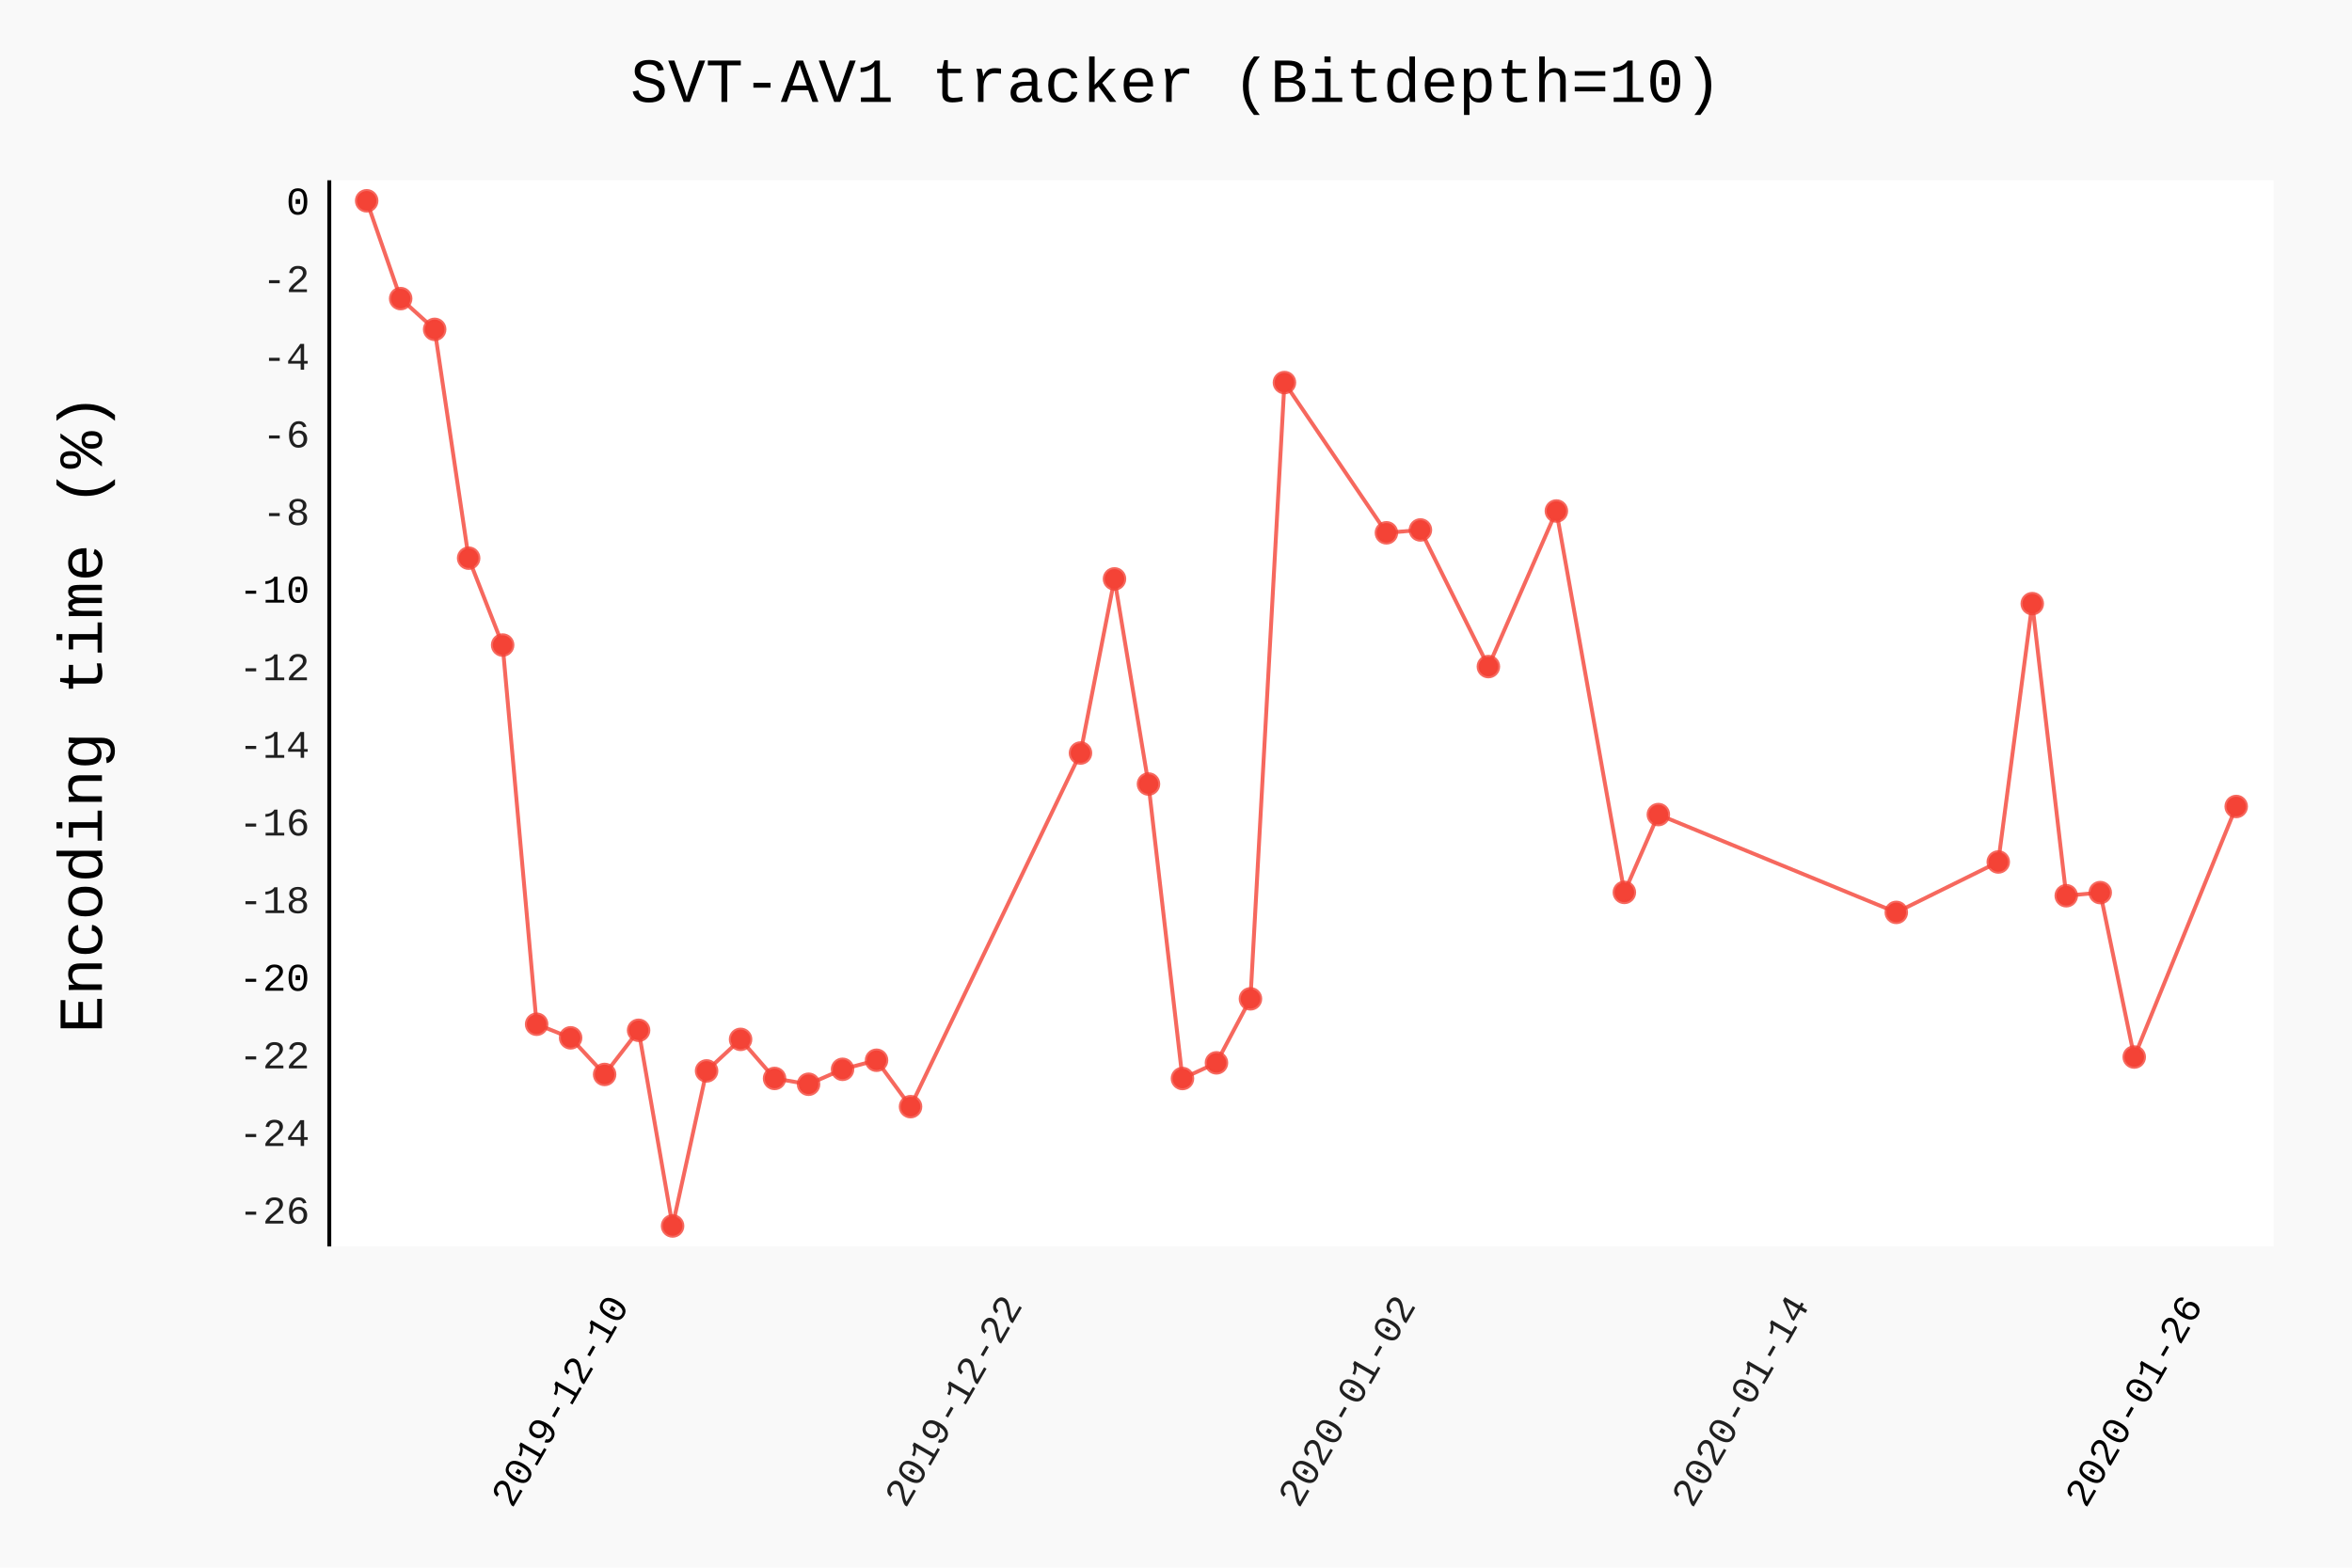
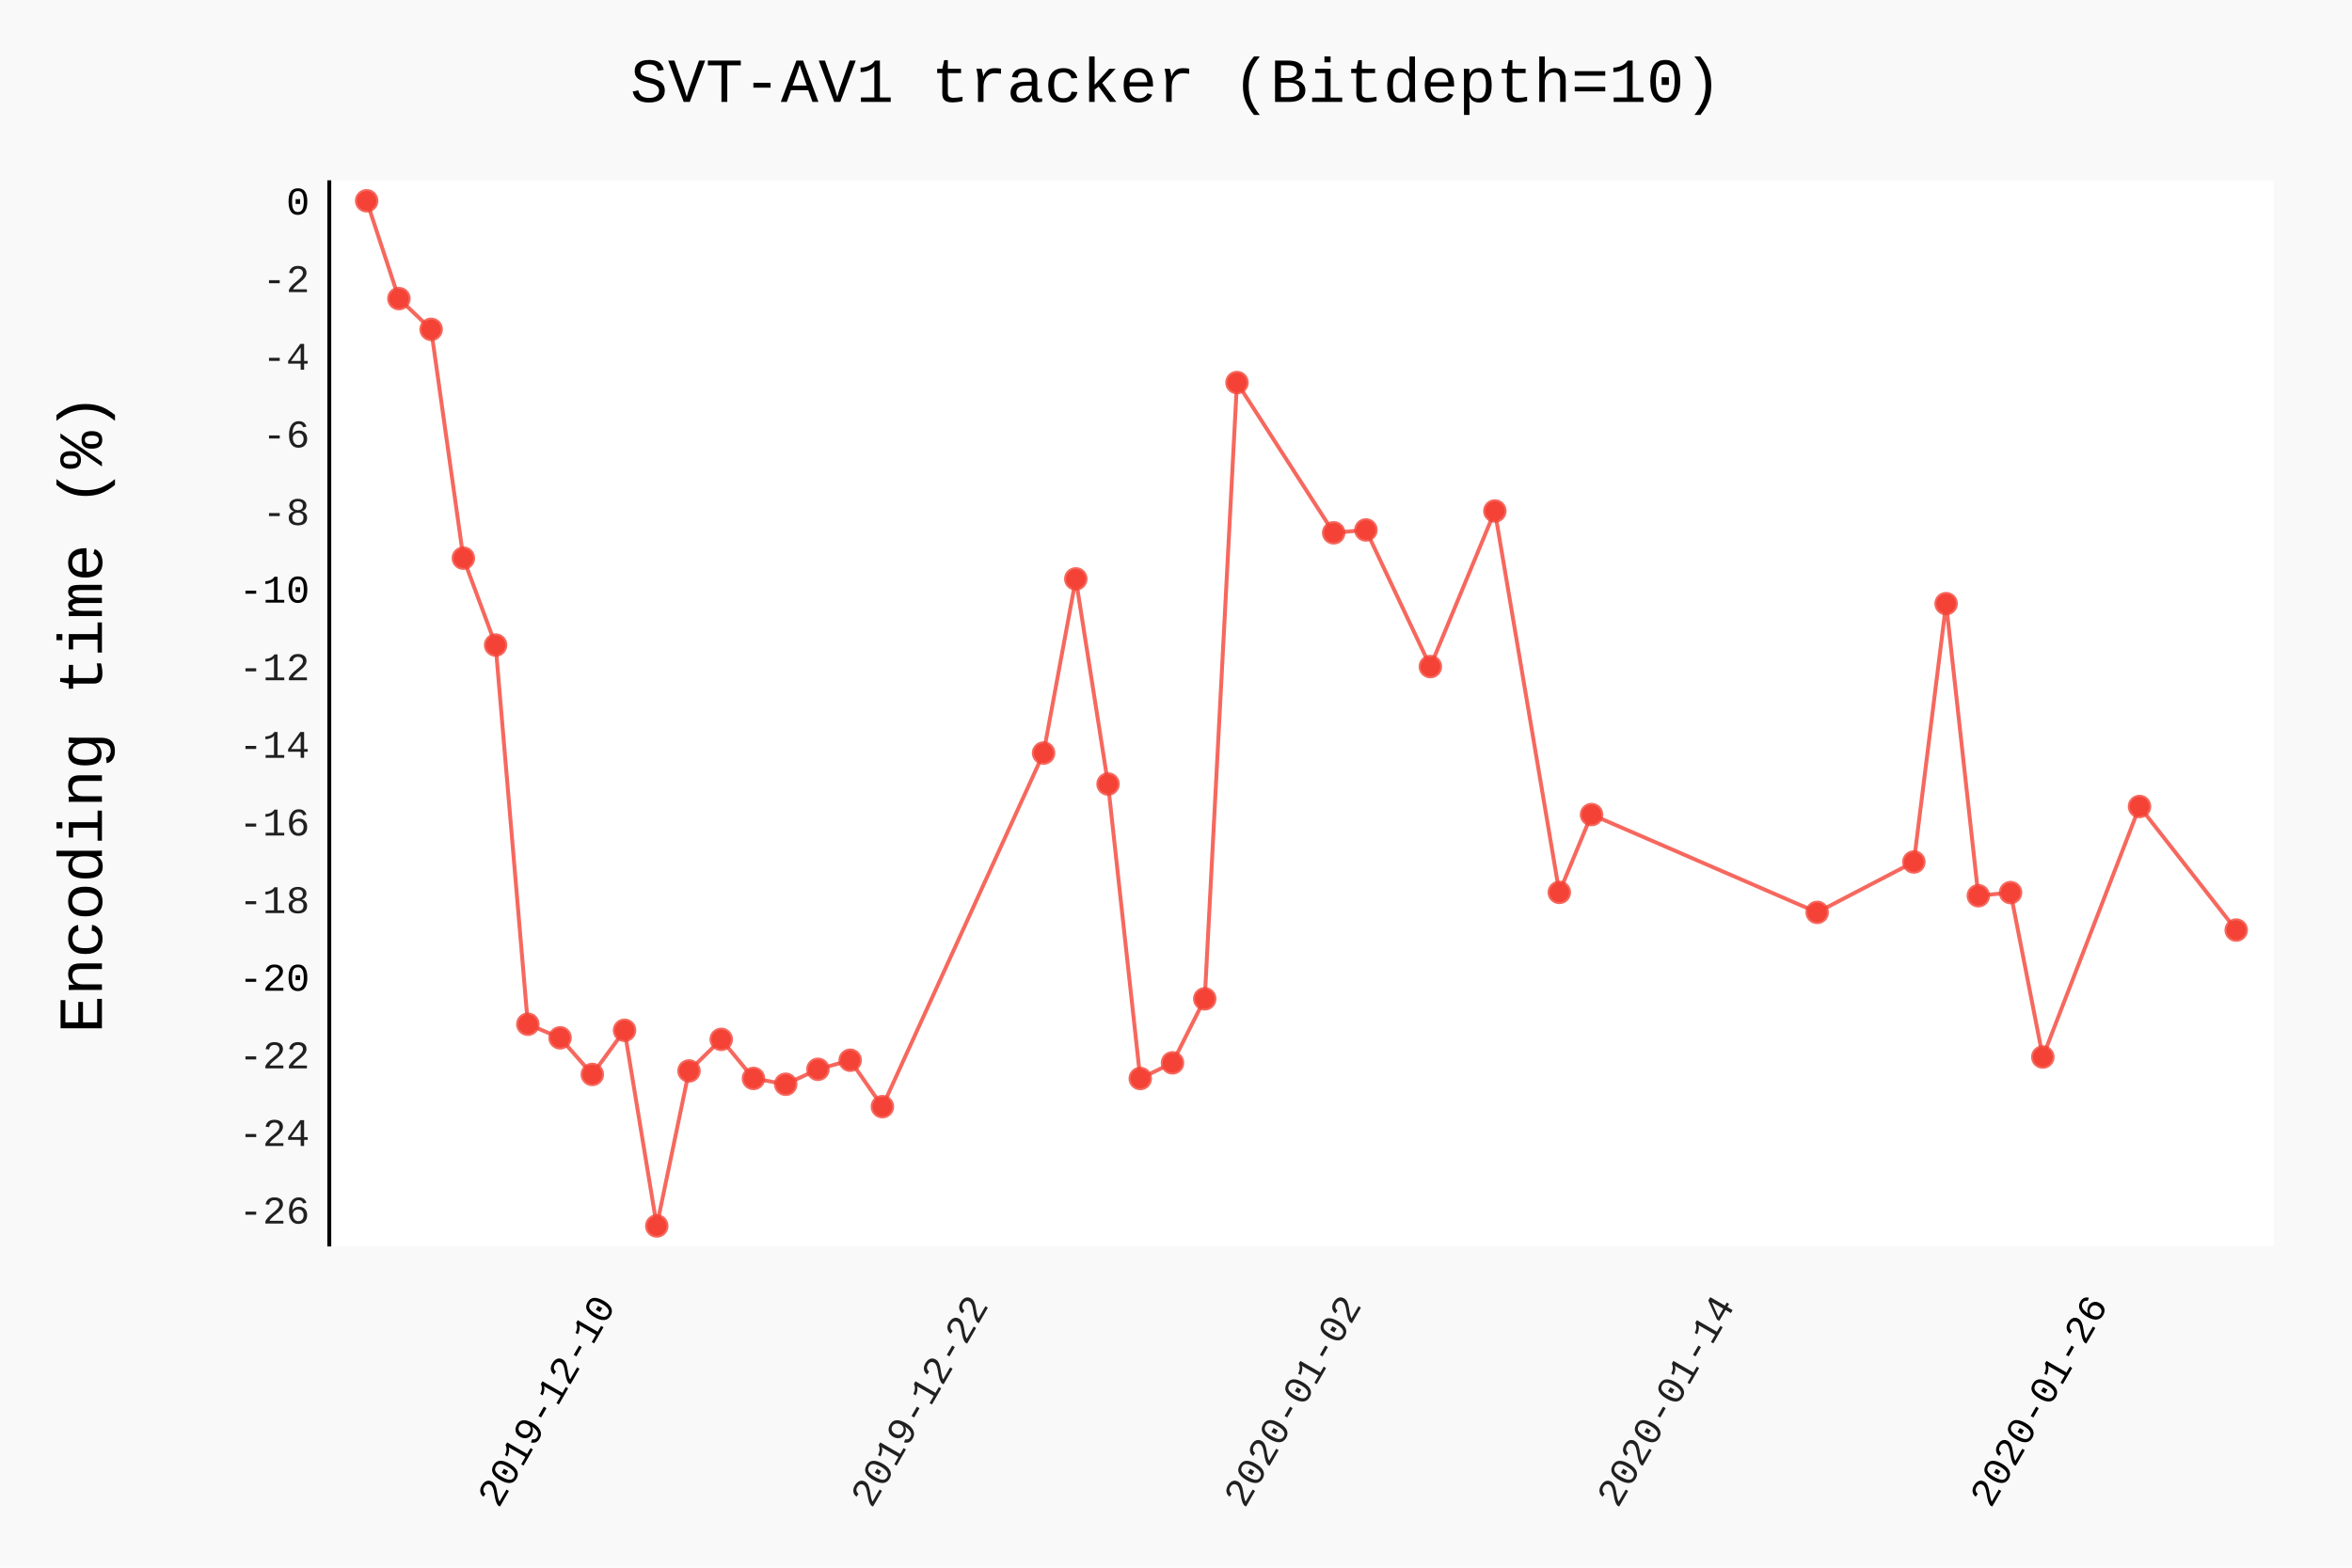
- <svg xmlns="http://www.w3.org/2000/svg" class="pygal-chart" id="chart-b6894d62-638b-4070-b320-db0e7c6fdfcb" viewBox="0 0 600 400">
+ <svg xmlns="http://www.w3.org/2000/svg" class="pygal-chart" id="chart-8ee43b3b-4e7c-4aba-9a9d-b13f8b0e71e8" viewBox="0 0 600 400">
  <defs>
-     <style type="text/css">#chart-b6894d62-638b-4070-b320-db0e7c6fdfcb{-webkit-user-select:none;-webkit-font-smoothing:antialiased;font-family:Consolas,"Liberation Mono",Menlo,Courier,monospace}#chart-b6894d62-638b-4070-b320-db0e7c6fdfcb .title{font-family:Consolas,"Liberation Mono",Menlo,Courier,monospace;font-size:16px}#chart-b6894d62-638b-4070-b320-db0e7c6fdfcb .legends .legend text{font-family:Consolas,"Liberation Mono",Menlo,Courier,monospace;font-size:14px}#chart-b6894d62-638b-4070-b320-db0e7c6fdfcb .axis text{font-family:Consolas,"Liberation Mono",Menlo,Courier,monospace;font-size:10px}#chart-b6894d62-638b-4070-b320-db0e7c6fdfcb .axis text.major{font-family:Consolas,"Liberation Mono",Menlo,Courier,monospace;font-size:10px}#chart-b6894d62-638b-4070-b320-db0e7c6fdfcb .text-overlay text.value{font-family:Consolas,"Liberation Mono",Menlo,Courier,monospace;font-size:16px}#chart-b6894d62-638b-4070-b320-db0e7c6fdfcb .text-overlay text.label{font-family:Consolas,"Liberation Mono",Menlo,Courier,monospace;font-size:10px}#chart-b6894d62-638b-4070-b320-db0e7c6fdfcb .tooltip{font-family:Consolas,"Liberation Mono",Menlo,Courier,monospace;font-size:14px}#chart-b6894d62-638b-4070-b320-db0e7c6fdfcb text.no_data{font-family:Consolas,"Liberation Mono",Menlo,Courier,monospace;font-size:64px}
- #chart-b6894d62-638b-4070-b320-db0e7c6fdfcb{background-color:rgba(249,249,249,1)}#chart-b6894d62-638b-4070-b320-db0e7c6fdfcb path,#chart-b6894d62-638b-4070-b320-db0e7c6fdfcb line,#chart-b6894d62-638b-4070-b320-db0e7c6fdfcb rect,#chart-b6894d62-638b-4070-b320-db0e7c6fdfcb circle{-webkit-transition:150ms;-moz-transition:150ms;transition:150ms}#chart-b6894d62-638b-4070-b320-db0e7c6fdfcb .graph &gt; .background{fill:rgba(249,249,249,1)}#chart-b6894d62-638b-4070-b320-db0e7c6fdfcb .plot &gt; .background{fill:rgba(255,255,255,1)}#chart-b6894d62-638b-4070-b320-db0e7c6fdfcb .graph{fill:rgba(0,0,0,.87)}#chart-b6894d62-638b-4070-b320-db0e7c6fdfcb text.no_data{fill:rgba(0,0,0,1)}#chart-b6894d62-638b-4070-b320-db0e7c6fdfcb .title{fill:rgba(0,0,0,1)}#chart-b6894d62-638b-4070-b320-db0e7c6fdfcb .legends .legend text{fill:rgba(0,0,0,.87)}#chart-b6894d62-638b-4070-b320-db0e7c6fdfcb .legends .legend:hover text{fill:rgba(0,0,0,1)}#chart-b6894d62-638b-4070-b320-db0e7c6fdfcb .axis .line{stroke:rgba(0,0,0,1)}#chart-b6894d62-638b-4070-b320-db0e7c6fdfcb .axis .guide.line{stroke:rgba(0,0,0,.54)}#chart-b6894d62-638b-4070-b320-db0e7c6fdfcb .axis .major.line{stroke:rgba(0,0,0,.87)}#chart-b6894d62-638b-4070-b320-db0e7c6fdfcb .axis text.major{fill:rgba(0,0,0,1)}#chart-b6894d62-638b-4070-b320-db0e7c6fdfcb .axis.y .guides:hover .guide.line,#chart-b6894d62-638b-4070-b320-db0e7c6fdfcb .line-graph .axis.x .guides:hover .guide.line,#chart-b6894d62-638b-4070-b320-db0e7c6fdfcb .stackedline-graph .axis.x .guides:hover .guide.line,#chart-b6894d62-638b-4070-b320-db0e7c6fdfcb .xy-graph .axis.x .guides:hover .guide.line{stroke:rgba(0,0,0,1)}#chart-b6894d62-638b-4070-b320-db0e7c6fdfcb .axis .guides:hover text{fill:rgba(0,0,0,1)}#chart-b6894d62-638b-4070-b320-db0e7c6fdfcb .reactive{fill-opacity:.7;stroke-opacity:.8}#chart-b6894d62-638b-4070-b320-db0e7c6fdfcb .ci{stroke:rgba(0,0,0,.87)}#chart-b6894d62-638b-4070-b320-db0e7c6fdfcb .reactive.active,#chart-b6894d62-638b-4070-b320-db0e7c6fdfcb .active .reactive{fill-opacity:.8;stroke-opacity:.9;stroke-width:4}#chart-b6894d62-638b-4070-b320-db0e7c6fdfcb .ci .reactive.active{stroke-width:1.5}#chart-b6894d62-638b-4070-b320-db0e7c6fdfcb .series text{fill:rgba(0,0,0,1)}#chart-b6894d62-638b-4070-b320-db0e7c6fdfcb .tooltip rect{fill:rgba(255,255,255,1);stroke:rgba(0,0,0,1);-webkit-transition:opacity 150ms;-moz-transition:opacity 150ms;transition:opacity 150ms}#chart-b6894d62-638b-4070-b320-db0e7c6fdfcb .tooltip .label{fill:rgba(0,0,0,.87)}#chart-b6894d62-638b-4070-b320-db0e7c6fdfcb .tooltip .label{fill:rgba(0,0,0,.87)}#chart-b6894d62-638b-4070-b320-db0e7c6fdfcb .tooltip .legend{font-size:.8em;fill:rgba(0,0,0,.54)}#chart-b6894d62-638b-4070-b320-db0e7c6fdfcb .tooltip .x_label{font-size:.6em;fill:rgba(0,0,0,1)}#chart-b6894d62-638b-4070-b320-db0e7c6fdfcb .tooltip .xlink{font-size:.5em;text-decoration:underline}#chart-b6894d62-638b-4070-b320-db0e7c6fdfcb .tooltip .value{font-size:1.5em}#chart-b6894d62-638b-4070-b320-db0e7c6fdfcb .bound{font-size:.5em}#chart-b6894d62-638b-4070-b320-db0e7c6fdfcb .max-value{font-size:.75em;fill:rgba(0,0,0,.54)}#chart-b6894d62-638b-4070-b320-db0e7c6fdfcb .map-element{fill:rgba(255,255,255,1);stroke:rgba(0,0,0,.54) !important}#chart-b6894d62-638b-4070-b320-db0e7c6fdfcb .map-element .reactive{fill-opacity:inherit;stroke-opacity:inherit}#chart-b6894d62-638b-4070-b320-db0e7c6fdfcb .color-0,#chart-b6894d62-638b-4070-b320-db0e7c6fdfcb .color-0 a:visited{stroke:#F44336;fill:#F44336}#chart-b6894d62-638b-4070-b320-db0e7c6fdfcb .text-overlay .color-0 text{fill:black}
- #chart-b6894d62-638b-4070-b320-db0e7c6fdfcb text.no_data{text-anchor:middle}#chart-b6894d62-638b-4070-b320-db0e7c6fdfcb .guide.line{fill:none}#chart-b6894d62-638b-4070-b320-db0e7c6fdfcb .centered{text-anchor:middle}#chart-b6894d62-638b-4070-b320-db0e7c6fdfcb .title{text-anchor:middle}#chart-b6894d62-638b-4070-b320-db0e7c6fdfcb .legends .legend text{fill-opacity:1}#chart-b6894d62-638b-4070-b320-db0e7c6fdfcb .axis.x text{text-anchor:middle}#chart-b6894d62-638b-4070-b320-db0e7c6fdfcb .axis.x:not(.web) text[transform]{text-anchor:start}#chart-b6894d62-638b-4070-b320-db0e7c6fdfcb .axis.x:not(.web) text[transform].backwards{text-anchor:end}#chart-b6894d62-638b-4070-b320-db0e7c6fdfcb .axis.y text{text-anchor:end}#chart-b6894d62-638b-4070-b320-db0e7c6fdfcb .axis.y text[transform].backwards{text-anchor:start}#chart-b6894d62-638b-4070-b320-db0e7c6fdfcb .axis.y2 text{text-anchor:start}#chart-b6894d62-638b-4070-b320-db0e7c6fdfcb .axis.y2 text[transform].backwards{text-anchor:end}#chart-b6894d62-638b-4070-b320-db0e7c6fdfcb .axis .guide.line{stroke-dasharray:4,4}#chart-b6894d62-638b-4070-b320-db0e7c6fdfcb .axis .major.guide.line{stroke-dasharray:6,6}#chart-b6894d62-638b-4070-b320-db0e7c6fdfcb .horizontal .axis.y .guide.line,#chart-b6894d62-638b-4070-b320-db0e7c6fdfcb .horizontal .axis.y2 .guide.line,#chart-b6894d62-638b-4070-b320-db0e7c6fdfcb .vertical .axis.x .guide.line{opacity:0}#chart-b6894d62-638b-4070-b320-db0e7c6fdfcb .horizontal .axis.always_show .guide.line,#chart-b6894d62-638b-4070-b320-db0e7c6fdfcb .vertical .axis.always_show .guide.line{opacity:1 !important}#chart-b6894d62-638b-4070-b320-db0e7c6fdfcb .axis.y .guides:hover .guide.line,#chart-b6894d62-638b-4070-b320-db0e7c6fdfcb .axis.y2 .guides:hover .guide.line,#chart-b6894d62-638b-4070-b320-db0e7c6fdfcb .axis.x .guides:hover .guide.line{opacity:1}#chart-b6894d62-638b-4070-b320-db0e7c6fdfcb .axis .guides:hover text{opacity:1}#chart-b6894d62-638b-4070-b320-db0e7c6fdfcb .nofill{fill:none}#chart-b6894d62-638b-4070-b320-db0e7c6fdfcb .subtle-fill{fill-opacity:.2}#chart-b6894d62-638b-4070-b320-db0e7c6fdfcb .dot{stroke-width:1px;fill-opacity:1}#chart-b6894d62-638b-4070-b320-db0e7c6fdfcb .dot.active{stroke-width:5px}#chart-b6894d62-638b-4070-b320-db0e7c6fdfcb .dot.negative{fill:transparent}#chart-b6894d62-638b-4070-b320-db0e7c6fdfcb text,#chart-b6894d62-638b-4070-b320-db0e7c6fdfcb tspan{stroke:none !important}#chart-b6894d62-638b-4070-b320-db0e7c6fdfcb .series text.active{opacity:1}#chart-b6894d62-638b-4070-b320-db0e7c6fdfcb .tooltip rect{fill-opacity:.95;stroke-width:.5}#chart-b6894d62-638b-4070-b320-db0e7c6fdfcb .tooltip text{fill-opacity:1}#chart-b6894d62-638b-4070-b320-db0e7c6fdfcb .showable{visibility:hidden}#chart-b6894d62-638b-4070-b320-db0e7c6fdfcb .showable.shown{visibility:visible}#chart-b6894d62-638b-4070-b320-db0e7c6fdfcb .gauge-background{fill:rgba(229,229,229,1);stroke:none}#chart-b6894d62-638b-4070-b320-db0e7c6fdfcb .bg-lines{stroke:rgba(249,249,249,1);stroke-width:2px}</style>
+     <style type="text/css">#chart-8ee43b3b-4e7c-4aba-9a9d-b13f8b0e71e8{-webkit-user-select:none;-webkit-font-smoothing:antialiased;font-family:Consolas,"Liberation Mono",Menlo,Courier,monospace}#chart-8ee43b3b-4e7c-4aba-9a9d-b13f8b0e71e8 .title{font-family:Consolas,"Liberation Mono",Menlo,Courier,monospace;font-size:16px}#chart-8ee43b3b-4e7c-4aba-9a9d-b13f8b0e71e8 .legends .legend text{font-family:Consolas,"Liberation Mono",Menlo,Courier,monospace;font-size:14px}#chart-8ee43b3b-4e7c-4aba-9a9d-b13f8b0e71e8 .axis text{font-family:Consolas,"Liberation Mono",Menlo,Courier,monospace;font-size:10px}#chart-8ee43b3b-4e7c-4aba-9a9d-b13f8b0e71e8 .axis text.major{font-family:Consolas,"Liberation Mono",Menlo,Courier,monospace;font-size:10px}#chart-8ee43b3b-4e7c-4aba-9a9d-b13f8b0e71e8 .text-overlay text.value{font-family:Consolas,"Liberation Mono",Menlo,Courier,monospace;font-size:16px}#chart-8ee43b3b-4e7c-4aba-9a9d-b13f8b0e71e8 .text-overlay text.label{font-family:Consolas,"Liberation Mono",Menlo,Courier,monospace;font-size:10px}#chart-8ee43b3b-4e7c-4aba-9a9d-b13f8b0e71e8 .tooltip{font-family:Consolas,"Liberation Mono",Menlo,Courier,monospace;font-size:14px}#chart-8ee43b3b-4e7c-4aba-9a9d-b13f8b0e71e8 text.no_data{font-family:Consolas,"Liberation Mono",Menlo,Courier,monospace;font-size:64px}
+ #chart-8ee43b3b-4e7c-4aba-9a9d-b13f8b0e71e8{background-color:rgba(249,249,249,1)}#chart-8ee43b3b-4e7c-4aba-9a9d-b13f8b0e71e8 path,#chart-8ee43b3b-4e7c-4aba-9a9d-b13f8b0e71e8 line,#chart-8ee43b3b-4e7c-4aba-9a9d-b13f8b0e71e8 rect,#chart-8ee43b3b-4e7c-4aba-9a9d-b13f8b0e71e8 circle{-webkit-transition:150ms;-moz-transition:150ms;transition:150ms}#chart-8ee43b3b-4e7c-4aba-9a9d-b13f8b0e71e8 .graph &gt; .background{fill:rgba(249,249,249,1)}#chart-8ee43b3b-4e7c-4aba-9a9d-b13f8b0e71e8 .plot &gt; .background{fill:rgba(255,255,255,1)}#chart-8ee43b3b-4e7c-4aba-9a9d-b13f8b0e71e8 .graph{fill:rgba(0,0,0,.87)}#chart-8ee43b3b-4e7c-4aba-9a9d-b13f8b0e71e8 text.no_data{fill:rgba(0,0,0,1)}#chart-8ee43b3b-4e7c-4aba-9a9d-b13f8b0e71e8 .title{fill:rgba(0,0,0,1)}#chart-8ee43b3b-4e7c-4aba-9a9d-b13f8b0e71e8 .legends .legend text{fill:rgba(0,0,0,.87)}#chart-8ee43b3b-4e7c-4aba-9a9d-b13f8b0e71e8 .legends .legend:hover text{fill:rgba(0,0,0,1)}#chart-8ee43b3b-4e7c-4aba-9a9d-b13f8b0e71e8 .axis .line{stroke:rgba(0,0,0,1)}#chart-8ee43b3b-4e7c-4aba-9a9d-b13f8b0e71e8 .axis .guide.line{stroke:rgba(0,0,0,.54)}#chart-8ee43b3b-4e7c-4aba-9a9d-b13f8b0e71e8 .axis .major.line{stroke:rgba(0,0,0,.87)}#chart-8ee43b3b-4e7c-4aba-9a9d-b13f8b0e71e8 .axis text.major{fill:rgba(0,0,0,1)}#chart-8ee43b3b-4e7c-4aba-9a9d-b13f8b0e71e8 .axis.y .guides:hover .guide.line,#chart-8ee43b3b-4e7c-4aba-9a9d-b13f8b0e71e8 .line-graph .axis.x .guides:hover .guide.line,#chart-8ee43b3b-4e7c-4aba-9a9d-b13f8b0e71e8 .stackedline-graph .axis.x .guides:hover .guide.line,#chart-8ee43b3b-4e7c-4aba-9a9d-b13f8b0e71e8 .xy-graph .axis.x .guides:hover .guide.line{stroke:rgba(0,0,0,1)}#chart-8ee43b3b-4e7c-4aba-9a9d-b13f8b0e71e8 .axis .guides:hover text{fill:rgba(0,0,0,1)}#chart-8ee43b3b-4e7c-4aba-9a9d-b13f8b0e71e8 .reactive{fill-opacity:.7;stroke-opacity:.8}#chart-8ee43b3b-4e7c-4aba-9a9d-b13f8b0e71e8 .ci{stroke:rgba(0,0,0,.87)}#chart-8ee43b3b-4e7c-4aba-9a9d-b13f8b0e71e8 .reactive.active,#chart-8ee43b3b-4e7c-4aba-9a9d-b13f8b0e71e8 .active .reactive{fill-opacity:.8;stroke-opacity:.9;stroke-width:4}#chart-8ee43b3b-4e7c-4aba-9a9d-b13f8b0e71e8 .ci .reactive.active{stroke-width:1.5}#chart-8ee43b3b-4e7c-4aba-9a9d-b13f8b0e71e8 .series text{fill:rgba(0,0,0,1)}#chart-8ee43b3b-4e7c-4aba-9a9d-b13f8b0e71e8 .tooltip rect{fill:rgba(255,255,255,1);stroke:rgba(0,0,0,1);-webkit-transition:opacity 150ms;-moz-transition:opacity 150ms;transition:opacity 150ms}#chart-8ee43b3b-4e7c-4aba-9a9d-b13f8b0e71e8 .tooltip .label{fill:rgba(0,0,0,.87)}#chart-8ee43b3b-4e7c-4aba-9a9d-b13f8b0e71e8 .tooltip .label{fill:rgba(0,0,0,.87)}#chart-8ee43b3b-4e7c-4aba-9a9d-b13f8b0e71e8 .tooltip .legend{font-size:.8em;fill:rgba(0,0,0,.54)}#chart-8ee43b3b-4e7c-4aba-9a9d-b13f8b0e71e8 .tooltip .x_label{font-size:.6em;fill:rgba(0,0,0,1)}#chart-8ee43b3b-4e7c-4aba-9a9d-b13f8b0e71e8 .tooltip .xlink{font-size:.5em;text-decoration:underline}#chart-8ee43b3b-4e7c-4aba-9a9d-b13f8b0e71e8 .tooltip .value{font-size:1.5em}#chart-8ee43b3b-4e7c-4aba-9a9d-b13f8b0e71e8 .bound{font-size:.5em}#chart-8ee43b3b-4e7c-4aba-9a9d-b13f8b0e71e8 .max-value{font-size:.75em;fill:rgba(0,0,0,.54)}#chart-8ee43b3b-4e7c-4aba-9a9d-b13f8b0e71e8 .map-element{fill:rgba(255,255,255,1);stroke:rgba(0,0,0,.54) !important}#chart-8ee43b3b-4e7c-4aba-9a9d-b13f8b0e71e8 .map-element .reactive{fill-opacity:inherit;stroke-opacity:inherit}#chart-8ee43b3b-4e7c-4aba-9a9d-b13f8b0e71e8 .color-0,#chart-8ee43b3b-4e7c-4aba-9a9d-b13f8b0e71e8 .color-0 a:visited{stroke:#F44336;fill:#F44336}#chart-8ee43b3b-4e7c-4aba-9a9d-b13f8b0e71e8 .text-overlay .color-0 text{fill:black}
+ #chart-8ee43b3b-4e7c-4aba-9a9d-b13f8b0e71e8 text.no_data{text-anchor:middle}#chart-8ee43b3b-4e7c-4aba-9a9d-b13f8b0e71e8 .guide.line{fill:none}#chart-8ee43b3b-4e7c-4aba-9a9d-b13f8b0e71e8 .centered{text-anchor:middle}#chart-8ee43b3b-4e7c-4aba-9a9d-b13f8b0e71e8 .title{text-anchor:middle}#chart-8ee43b3b-4e7c-4aba-9a9d-b13f8b0e71e8 .legends .legend text{fill-opacity:1}#chart-8ee43b3b-4e7c-4aba-9a9d-b13f8b0e71e8 .axis.x text{text-anchor:middle}#chart-8ee43b3b-4e7c-4aba-9a9d-b13f8b0e71e8 .axis.x:not(.web) text[transform]{text-anchor:start}#chart-8ee43b3b-4e7c-4aba-9a9d-b13f8b0e71e8 .axis.x:not(.web) text[transform].backwards{text-anchor:end}#chart-8ee43b3b-4e7c-4aba-9a9d-b13f8b0e71e8 .axis.y text{text-anchor:end}#chart-8ee43b3b-4e7c-4aba-9a9d-b13f8b0e71e8 .axis.y text[transform].backwards{text-anchor:start}#chart-8ee43b3b-4e7c-4aba-9a9d-b13f8b0e71e8 .axis.y2 text{text-anchor:start}#chart-8ee43b3b-4e7c-4aba-9a9d-b13f8b0e71e8 .axis.y2 text[transform].backwards{text-anchor:end}#chart-8ee43b3b-4e7c-4aba-9a9d-b13f8b0e71e8 .axis .guide.line{stroke-dasharray:4,4}#chart-8ee43b3b-4e7c-4aba-9a9d-b13f8b0e71e8 .axis .major.guide.line{stroke-dasharray:6,6}#chart-8ee43b3b-4e7c-4aba-9a9d-b13f8b0e71e8 .horizontal .axis.y .guide.line,#chart-8ee43b3b-4e7c-4aba-9a9d-b13f8b0e71e8 .horizontal .axis.y2 .guide.line,#chart-8ee43b3b-4e7c-4aba-9a9d-b13f8b0e71e8 .vertical .axis.x .guide.line{opacity:0}#chart-8ee43b3b-4e7c-4aba-9a9d-b13f8b0e71e8 .horizontal .axis.always_show .guide.line,#chart-8ee43b3b-4e7c-4aba-9a9d-b13f8b0e71e8 .vertical .axis.always_show .guide.line{opacity:1 !important}#chart-8ee43b3b-4e7c-4aba-9a9d-b13f8b0e71e8 .axis.y .guides:hover .guide.line,#chart-8ee43b3b-4e7c-4aba-9a9d-b13f8b0e71e8 .axis.y2 .guides:hover .guide.line,#chart-8ee43b3b-4e7c-4aba-9a9d-b13f8b0e71e8 .axis.x .guides:hover .guide.line{opacity:1}#chart-8ee43b3b-4e7c-4aba-9a9d-b13f8b0e71e8 .axis .guides:hover text{opacity:1}#chart-8ee43b3b-4e7c-4aba-9a9d-b13f8b0e71e8 .nofill{fill:none}#chart-8ee43b3b-4e7c-4aba-9a9d-b13f8b0e71e8 .subtle-fill{fill-opacity:.2}#chart-8ee43b3b-4e7c-4aba-9a9d-b13f8b0e71e8 .dot{stroke-width:1px;fill-opacity:1}#chart-8ee43b3b-4e7c-4aba-9a9d-b13f8b0e71e8 .dot.active{stroke-width:5px}#chart-8ee43b3b-4e7c-4aba-9a9d-b13f8b0e71e8 .dot.negative{fill:transparent}#chart-8ee43b3b-4e7c-4aba-9a9d-b13f8b0e71e8 text,#chart-8ee43b3b-4e7c-4aba-9a9d-b13f8b0e71e8 tspan{stroke:none !important}#chart-8ee43b3b-4e7c-4aba-9a9d-b13f8b0e71e8 .series text.active{opacity:1}#chart-8ee43b3b-4e7c-4aba-9a9d-b13f8b0e71e8 .tooltip rect{fill-opacity:.95;stroke-width:.5}#chart-8ee43b3b-4e7c-4aba-9a9d-b13f8b0e71e8 .tooltip text{fill-opacity:1}#chart-8ee43b3b-4e7c-4aba-9a9d-b13f8b0e71e8 .showable{visibility:hidden}#chart-8ee43b3b-4e7c-4aba-9a9d-b13f8b0e71e8 .showable.shown{visibility:visible}#chart-8ee43b3b-4e7c-4aba-9a9d-b13f8b0e71e8 .gauge-background{fill:rgba(229,229,229,1);stroke:none}#chart-8ee43b3b-4e7c-4aba-9a9d-b13f8b0e71e8 .bg-lines{stroke:rgba(249,249,249,1);stroke-width:2px}</style>
  </defs>
  <g class="graph datetimeline-graph vertical">
    <rect class="background" height="400" width="600" x="0" y="0" />
    <g class="plot" transform="translate(84, 46)">
      <rect class="background" height="272.038" width="496.0" x="0" y="0" />
      <g class="axis y">
        <g class="guides">
          <text class="" x="-5" y="266.202">-26</text>
        </g>
        <g class="guides">
          <text class="" x="-5" y="246.396">-24</text>
        </g>
        <g class="guides">
          <text class="" x="-5" y="226.591">-22</text>
        </g>
        <g class="guides">
          <text class="major" x="-5" y="206.786">-20</text>
        </g>
        <g class="guides">
          <text class="" x="-5" y="186.98">-18</text>
        </g>
        <g class="guides">
          <text class="" x="-5" y="167.175">-16</text>
        </g>
        <g class="guides">
          <text class="" x="-5" y="147.369">-14</text>
        </g>
        <g class="guides">
          <text class="" x="-5" y="127.564">-12</text>
        </g>
        <g class="guides">
          <text class="major" x="-5" y="107.759">-10</text>
        </g>
        <g class="guides">
          <text class="" x="-5" y="87.953">-8</text>
        </g>
        <g class="guides">
          <text class="" x="-5" y="68.148">-6</text>
        </g>
        <g class="guides">
          <text class="" x="-5" y="48.342">-4</text>
        </g>
        <g class="guides">
          <text class="" x="-5" y="28.537">-2</text>
        </g>
        <g class="guides">
          <text class="major" x="-5" y="8.732">0</text>
        </g>
      </g>
      <g class="axis x">
        <path class="line" d="M0 0 v272.038" />
        <g class="guides">
-           <path class="major guide line" d="M76.661 0 v272.038" />
-           <text class="major backwards" transform="rotate(300 76.66097 287.0385)" x="76.661" y="287.038">2019-12-10</text>
-         </g>
-         <g class="guides">
-           <path class="guide line" d="M177.024 0 v272.038" />
-           <text class="backwards" transform="rotate(300 177.0236 287.0385)" x="177.024" y="287.038">2019-12-22</text>
-         </g>
-         <g class="guides">
-           <path class="guide line" d="M277.386 0 v272.038" />
-           <text class="backwards" transform="rotate(300 277.3862 287.0385)" x="277.386" y="287.038">2020-01-02</text>
-         </g>
-         <g class="guides">
-           <path class="guide line" d="M377.749 0 v272.038" />
-           <text class="backwards" transform="rotate(300 377.7488 287.0385)" x="377.749" y="287.038">2020-01-14</text>
-         </g>
-         <g class="guides">
-           <path class="major guide line" d="M478.111 0 v272.038" />
-           <text class="major backwards" transform="rotate(300 478.1114 287.0385)" x="478.111" y="287.038">2020-01-26</text>
+           <path class="major guide line" d="M73.189 0 v272.038" />
+           <text class="major backwards" transform="rotate(300 73.18912 287.0385)" x="73.189" y="287.038">2019-12-10</text>
+         </g>
+         <g class="guides">
+           <path class="guide line" d="M168.361 0 v272.038" />
+           <text class="backwards" transform="rotate(300 168.3605 287.0385)" x="168.361" y="287.038">2019-12-22</text>
+         </g>
+         <g class="guides">
+           <path class="guide line" d="M263.532 0 v272.038" />
+           <text class="backwards" transform="rotate(300 263.532 287.0385)" x="263.532" y="287.038">2020-01-02</text>
+         </g>
+         <g class="guides">
+           <path class="guide line" d="M358.703 0 v272.038" />
+           <text class="backwards" transform="rotate(300 358.7034 287.0385)" x="358.703" y="287.038">2020-01-14</text>
+         </g>
+         <g class="guides">
+           <path class="major guide line" d="M453.875 0 v272.038" />
+           <text class="major backwards" transform="rotate(300 453.8748 287.0385)" x="453.875" y="287.038">2020-01-26</text>
        </g>
      </g>
      <g class="series serie-0 color-0">
-         <path class="line reactive nofill" d="M9.538 5.232 L18.21 30.193 26.881 38.037 35.552 96.416 44.224 118.587 52.895 215.336 61.566 218.807 70.238 228.148 78.909 216.884 87.58 266.807 96.252 227.247 104.923 219.198 113.594 229.169 122.266 230.65 130.937 226.838 139.608 224.524 148.28 236.367 191.636 146.135 200.308 101.708 208.979 154.047 217.65 229.186 226.322 225.188 234.993 208.853 243.664 51.615 269.678 89.95 278.35 89.219 295.692 124.083 313.035 84.386 330.378 181.697 339.049 161.84 399.748 186.801 425.762 173.938 434.434 108.021 443.105 182.547 451.776 181.748 460.448 223.707 486.462 159.781" />
+         <path class="line reactive nofill" d="M9.538 5.232 L17.761 30.193 25.984 38.037 34.207 96.416 42.43 118.587 50.653 215.336 58.875 218.807 67.098 228.148 75.321 216.884 83.544 266.807 91.767 227.247 99.989 219.198 108.212 229.169 116.435 230.65 124.658 226.838 132.881 224.524 141.103 236.367 182.218 146.135 190.44 101.708 198.663 154.047 206.886 229.186 215.109 225.188 223.332 208.853 231.554 51.615 256.223 89.95 264.446 89.219 280.891 124.083 297.337 84.386 313.782 181.697 322.005 161.84 379.565 186.801 404.233 173.938 412.456 108.021 420.679 182.547 428.902 181.748 437.125 223.707 461.793 159.781 486.462 191.31" />
      </g>
    </g>
    <g class="titles">
      <text class="title plot_title" x="300.0" y="26">SVT-AV1 tracker (Bitdepth=10)</text>
      <text class="title" transform="rotate(-90 0 182.0192)" x="0" y="208.019">Encoding time (%)</text>
    </g>
    <g class="plot overlay" transform="translate(84, 46)">
      <g class="series serie-0 color-0">
        <g class="dots">
          <circle class="dot reactive tooltip-trigger" cx="9.538" cy="5.232" r="2.5" />
        </g>
        <g class="dots">
-           <circle class="dot reactive tooltip-trigger" cx="18.21" cy="30.193" r="2.5" />
-         </g>
-         <g class="dots">
-           <circle class="dot reactive tooltip-trigger" cx="26.881" cy="38.037" r="2.5" />
-         </g>
-         <g class="dots">
-           <circle class="dot reactive tooltip-trigger" cx="35.552" cy="96.416" r="2.5" />
-         </g>
-         <g class="dots">
-           <circle class="dot reactive tooltip-trigger" cx="44.224" cy="118.587" r="2.5" />
-         </g>
-         <g class="dots">
-           <circle class="dot reactive tooltip-trigger" cx="52.895" cy="215.336" r="2.5" />
-         </g>
-         <g class="dots">
-           <circle class="dot reactive tooltip-trigger" cx="61.566" cy="218.807" r="2.5" />
-         </g>
-         <g class="dots">
-           <circle class="dot reactive tooltip-trigger" cx="70.238" cy="228.148" r="2.5" />
-         </g>
-         <g class="dots">
-           <circle class="dot reactive tooltip-trigger" cx="78.909" cy="216.884" r="2.5" />
-         </g>
-         <g class="dots">
-           <circle class="dot reactive tooltip-trigger" cx="87.58" cy="266.807" r="2.5" />
-         </g>
-         <g class="dots">
-           <circle class="dot reactive tooltip-trigger" cx="96.252" cy="227.247" r="2.5" />
-         </g>
-         <g class="dots">
-           <circle class="dot reactive tooltip-trigger" cx="104.923" cy="219.198" r="2.5" />
-         </g>
-         <g class="dots">
-           <circle class="dot reactive tooltip-trigger" cx="113.594" cy="229.169" r="2.5" />
-         </g>
-         <g class="dots">
-           <circle class="dot reactive tooltip-trigger" cx="122.266" cy="230.65" r="2.5" />
-         </g>
-         <g class="dots">
-           <circle class="dot reactive tooltip-trigger" cx="130.937" cy="226.838" r="2.5" />
-         </g>
-         <g class="dots">
-           <circle class="dot reactive tooltip-trigger" cx="139.608" cy="224.524" r="2.5" />
-         </g>
-         <g class="dots">
-           <circle class="dot reactive tooltip-trigger" cx="148.28" cy="236.367" r="2.5" />
-         </g>
-         <g class="dots">
-           <circle class="dot reactive tooltip-trigger" cx="191.636" cy="146.135" r="2.5" />
-         </g>
-         <g class="dots">
-           <circle class="dot reactive tooltip-trigger" cx="200.308" cy="101.708" r="2.5" />
-         </g>
-         <g class="dots">
-           <circle class="dot reactive tooltip-trigger" cx="208.979" cy="154.047" r="2.5" />
-         </g>
-         <g class="dots">
-           <circle class="dot reactive tooltip-trigger" cx="217.65" cy="229.186" r="2.5" />
-         </g>
-         <g class="dots">
-           <circle class="dot reactive tooltip-trigger" cx="226.322" cy="225.188" r="2.5" />
-         </g>
-         <g class="dots">
-           <circle class="dot reactive tooltip-trigger" cx="234.993" cy="208.853" r="2.5" />
-         </g>
-         <g class="dots">
-           <circle class="dot reactive tooltip-trigger" cx="243.664" cy="51.615" r="2.5" />
-         </g>
-         <g class="dots">
-           <circle class="dot reactive tooltip-trigger" cx="269.678" cy="89.95" r="2.5" />
-         </g>
-         <g class="dots">
-           <circle class="dot reactive tooltip-trigger" cx="278.35" cy="89.219" r="2.5" />
-         </g>
-         <g class="dots">
-           <circle class="dot reactive tooltip-trigger" cx="295.692" cy="124.083" r="2.5" />
-         </g>
-         <g class="dots">
-           <circle class="dot reactive tooltip-trigger" cx="313.035" cy="84.386" r="2.5" />
-         </g>
-         <g class="dots">
-           <circle class="dot reactive tooltip-trigger" cx="330.378" cy="181.697" r="2.5" />
-         </g>
-         <g class="dots">
-           <circle class="dot reactive tooltip-trigger" cx="339.049" cy="161.84" r="2.5" />
-         </g>
-         <g class="dots">
-           <circle class="dot reactive tooltip-trigger" cx="399.748" cy="186.801" r="2.5" />
-         </g>
-         <g class="dots">
-           <circle class="dot reactive tooltip-trigger" cx="425.762" cy="173.938" r="2.5" />
-         </g>
-         <g class="dots">
-           <circle class="dot reactive tooltip-trigger" cx="434.434" cy="108.021" r="2.5" />
-         </g>
-         <g class="dots">
-           <circle class="dot reactive tooltip-trigger" cx="443.105" cy="182.547" r="2.5" />
-         </g>
-         <g class="dots">
-           <circle class="dot reactive tooltip-trigger" cx="451.776" cy="181.748" r="2.5" />
-         </g>
-         <g class="dots">
-           <circle class="dot reactive tooltip-trigger" cx="460.448" cy="223.707" r="2.5" />
-         </g>
-         <g class="dots">
-           <circle class="dot reactive tooltip-trigger" cx="486.462" cy="159.781" r="2.5" />
+           <circle class="dot reactive tooltip-trigger" cx="17.761" cy="30.193" r="2.5" />
+         </g>
+         <g class="dots">
+           <circle class="dot reactive tooltip-trigger" cx="25.984" cy="38.037" r="2.5" />
+         </g>
+         <g class="dots">
+           <circle class="dot reactive tooltip-trigger" cx="34.207" cy="96.416" r="2.5" />
+         </g>
+         <g class="dots">
+           <circle class="dot reactive tooltip-trigger" cx="42.43" cy="118.587" r="2.5" />
+         </g>
+         <g class="dots">
+           <circle class="dot reactive tooltip-trigger" cx="50.653" cy="215.336" r="2.5" />
+         </g>
+         <g class="dots">
+           <circle class="dot reactive tooltip-trigger" cx="58.875" cy="218.807" r="2.5" />
+         </g>
+         <g class="dots">
+           <circle class="dot reactive tooltip-trigger" cx="67.098" cy="228.148" r="2.5" />
+         </g>
+         <g class="dots">
+           <circle class="dot reactive tooltip-trigger" cx="75.321" cy="216.884" r="2.5" />
+         </g>
+         <g class="dots">
+           <circle class="dot reactive tooltip-trigger" cx="83.544" cy="266.807" r="2.5" />
+         </g>
+         <g class="dots">
+           <circle class="dot reactive tooltip-trigger" cx="91.767" cy="227.247" r="2.5" />
+         </g>
+         <g class="dots">
+           <circle class="dot reactive tooltip-trigger" cx="99.989" cy="219.198" r="2.5" />
+         </g>
+         <g class="dots">
+           <circle class="dot reactive tooltip-trigger" cx="108.212" cy="229.169" r="2.5" />
+         </g>
+         <g class="dots">
+           <circle class="dot reactive tooltip-trigger" cx="116.435" cy="230.65" r="2.5" />
+         </g>
+         <g class="dots">
+           <circle class="dot reactive tooltip-trigger" cx="124.658" cy="226.838" r="2.5" />
+         </g>
+         <g class="dots">
+           <circle class="dot reactive tooltip-trigger" cx="132.881" cy="224.524" r="2.5" />
+         </g>
+         <g class="dots">
+           <circle class="dot reactive tooltip-trigger" cx="141.103" cy="236.367" r="2.5" />
+         </g>
+         <g class="dots">
+           <circle class="dot reactive tooltip-trigger" cx="182.218" cy="146.135" r="2.5" />
+         </g>
+         <g class="dots">
+           <circle class="dot reactive tooltip-trigger" cx="190.44" cy="101.708" r="2.5" />
+         </g>
+         <g class="dots">
+           <circle class="dot reactive tooltip-trigger" cx="198.663" cy="154.047" r="2.5" />
+         </g>
+         <g class="dots">
+           <circle class="dot reactive tooltip-trigger" cx="206.886" cy="229.186" r="2.5" />
+         </g>
+         <g class="dots">
+           <circle class="dot reactive tooltip-trigger" cx="215.109" cy="225.188" r="2.5" />
+         </g>
+         <g class="dots">
+           <circle class="dot reactive tooltip-trigger" cx="223.332" cy="208.853" r="2.5" />
+         </g>
+         <g class="dots">
+           <circle class="dot reactive tooltip-trigger" cx="231.554" cy="51.615" r="2.5" />
+         </g>
+         <g class="dots">
+           <circle class="dot reactive tooltip-trigger" cx="256.223" cy="89.95" r="2.5" />
+         </g>
+         <g class="dots">
+           <circle class="dot reactive tooltip-trigger" cx="264.446" cy="89.219" r="2.5" />
+         </g>
+         <g class="dots">
+           <circle class="dot reactive tooltip-trigger" cx="280.891" cy="124.083" r="2.5" />
+         </g>
+         <g class="dots">
+           <circle class="dot reactive tooltip-trigger" cx="297.337" cy="84.386" r="2.5" />
+         </g>
+         <g class="dots">
+           <circle class="dot reactive tooltip-trigger" cx="313.782" cy="181.697" r="2.5" />
+         </g>
+         <g class="dots">
+           <circle class="dot reactive tooltip-trigger" cx="322.005" cy="161.84" r="2.5" />
+         </g>
+         <g class="dots">
+           <circle class="dot reactive tooltip-trigger" cx="379.565" cy="186.801" r="2.5" />
+         </g>
+         <g class="dots">
+           <circle class="dot reactive tooltip-trigger" cx="404.233" cy="173.938" r="2.5" />
+         </g>
+         <g class="dots">
+           <circle class="dot reactive tooltip-trigger" cx="412.456" cy="108.021" r="2.5" />
+         </g>
+         <g class="dots">
+           <circle class="dot reactive tooltip-trigger" cx="420.679" cy="182.547" r="2.5" />
+         </g>
+         <g class="dots">
+           <circle class="dot reactive tooltip-trigger" cx="428.902" cy="181.748" r="2.5" />
+         </g>
+         <g class="dots">
+           <circle class="dot reactive tooltip-trigger" cx="437.125" cy="223.707" r="2.5" />
+         </g>
+         <g class="dots">
+           <circle class="dot reactive tooltip-trigger" cx="461.793" cy="159.781" r="2.5" />
+         </g>
+         <g class="dots">
+           <circle class="dot reactive tooltip-trigger" cx="486.462" cy="191.31" r="2.5" />
        </g>
      </g>
    </g>
    <g class="plot text-overlay" transform="translate(84, 46)">
      <g class="series serie-0 color-0" />
    </g>
    <g class="plot tooltip-overlay" transform="translate(84, 46)">
      <g class="tooltip" style="opacity: 0" transform="translate(0 0)">
        <rect class="tooltip-box" height="0" rx="0" ry="0" width="0" />
        <g class="text" />
      </g>
    </g>
  </g>
</svg>
